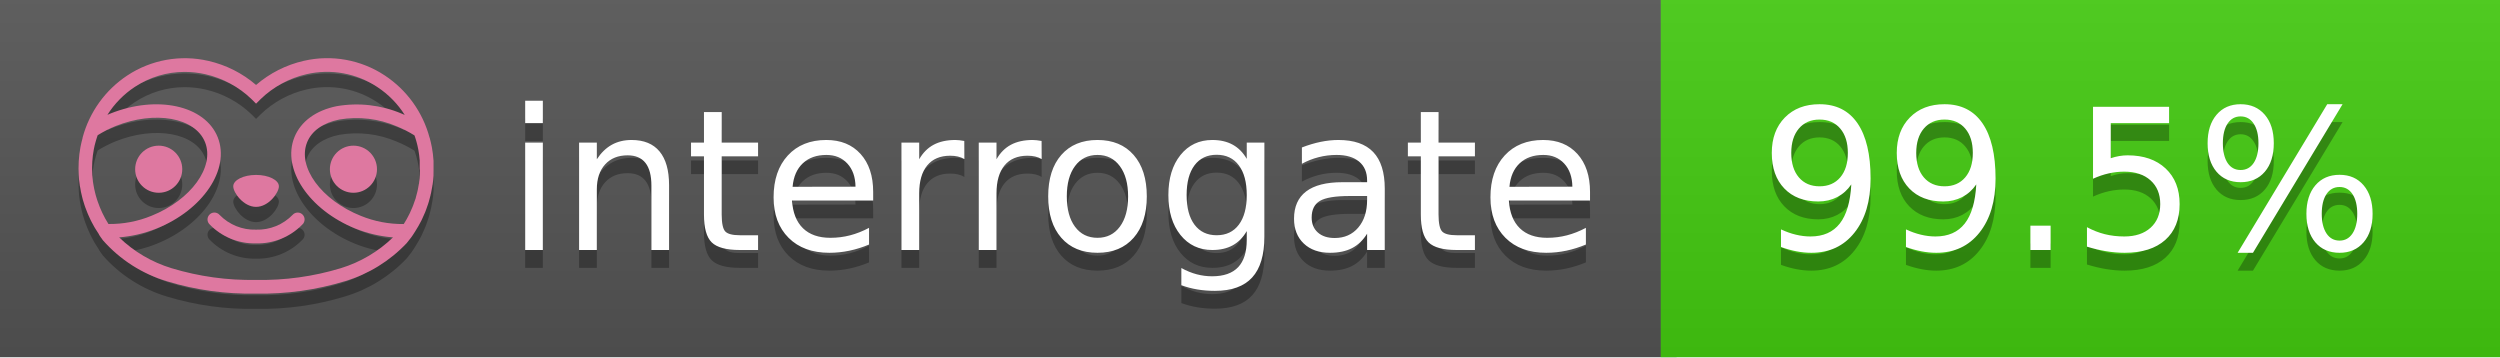
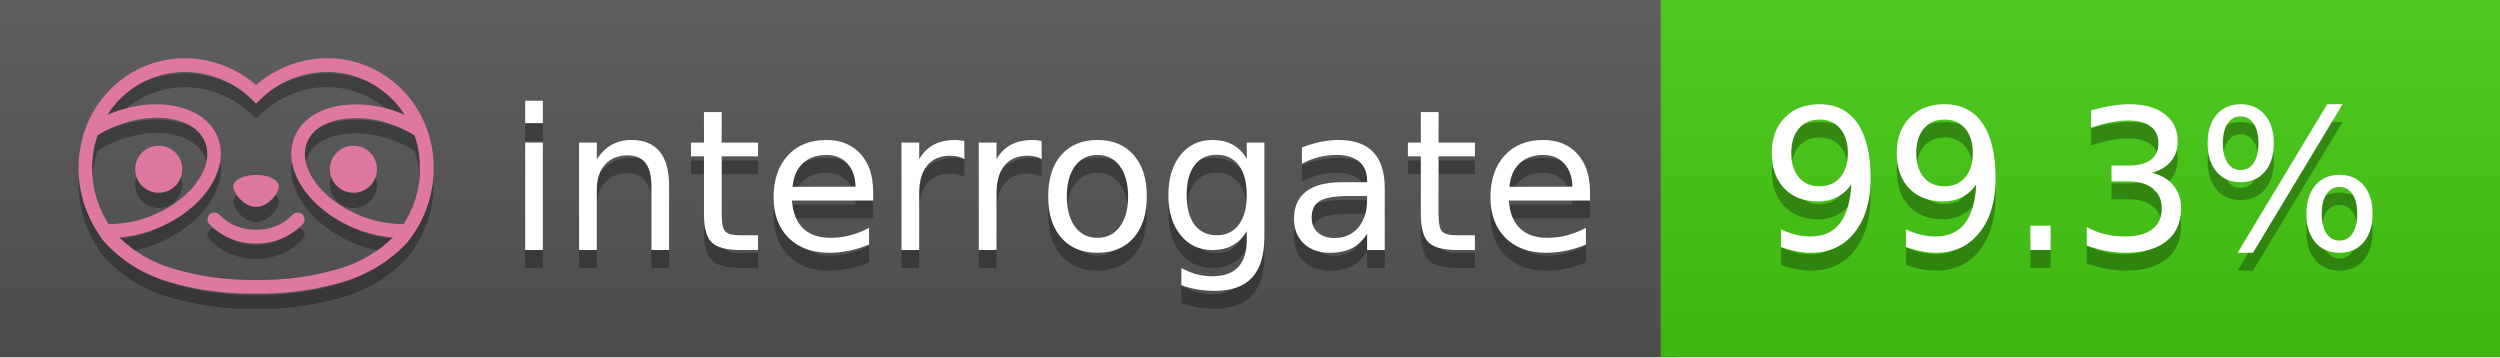
<svg xmlns="http://www.w3.org/2000/svg" width="140" height="20" viewBox="0 0 140 20" version="1.1" xml:space="preserve" style="fill-rule:evenodd;clip-rule:evenodd;stroke-linejoin:round;stroke-miterlimit:2;">
  <g transform="matrix(1,0,0,1,22,0)">
    <g id="backgrounds" transform="matrix(1.32789,0,0,1,-22.3892,0)">
      <rect x="0" y="0" width="71" height="20" style="fill:rgb(85,85,85);" />
    </g>
    <rect x="71" y="0" width="47" height="20" data-interrogate="color" style="fill:#4c1" />
    <g transform="matrix(1.19746,0,0,1,-22.3744,-4.85723e-16)">
      <rect x="0" y="0" width="118" height="20" style="fill:url(#_Linear1);" />
    </g>
  </g>
  <g fill="#fff" text-anchor="middle" font-family="DejaVu Sans,Verdana,Geneva,sans-serif" font-size="110">
    <text x="590" y="150" fill="#010101" fill-opacity=".3" transform="scale(.1)" textLength="610">interrogate</text>
    <text x="590" y="140" transform="scale(.1)" textLength="610">interrogate</text>
-     <text x="1160" y="150" fill="#010101" fill-opacity=".3" transform="scale(.1)" textLength="370" data-interrogate="result">99.5%</text>
-     <text x="1160" y="140" transform="scale(.1)" textLength="370" data-interrogate="result">99.5%</text>
+     <text x="1160" y="150" fill="#010101" fill-opacity=".3" transform="scale(.1)" textLength="370" data-interrogate="result">99.3%</text>
+     <text x="1160" y="140" transform="scale(.1)" textLength="370" data-interrogate="result">99.3%</text>
  </g>
  <g id="logo-shadow" transform="matrix(0.854876,0,0,0.854876,-6.73514,1.732)">
    <g transform="matrix(0.299012,0,0,0.299012,9.70229,-6.68582)">
      <path d="M50,64.25C52.76,64.25 55,61.13 55,59.75C55,58.37 52.76,57.25 50,57.25C47.24,57.25 45,58.37 45,59.75C45,61.13 47.24,64.25 50,64.25Z" style="fill:rgb(1,1,1);fill-opacity:0.3;fill-rule:nonzero;" />
    </g>
    <g transform="matrix(0.299012,0,0,0.299012,9.70229,-6.68582)">
      <path d="M88,49.05C86.506,43.475 83.018,38.638 78.2,35.46C72.969,32.002 66.539,30.844 60.43,32.26C56.576,33.145 52.995,34.958 50,37.54C46.998,34.958 43.411,33.149 39.55,32.27C33.441,30.853 27.011,32.011 21.78,35.47C16.97,38.652 13.489,43.489 12,49.06L12,49.13C11.82,49.79 11.66,50.46 11.53,51.13C11.146,53.207 11.021,55.323 11.16,57.43C11.16,58.03 11.26,58.63 11.34,59.23C11.34,59.51 11.43,59.79 11.48,60.07C11.53,60.35 11.58,60.68 11.64,60.98C11.7,61.28 11.8,61.69 11.89,62.05C11.98,62.41 11.99,62.47 12.05,62.68C12.16,63.07 12.28,63.46 12.41,63.84L12.58,64.34C12.72,64.74 12.88,65.14 13.04,65.53L13.23,65.98C13.403,66.373 13.583,66.767 13.77,67.16L13.99,67.59C14.19,67.97 14.39,68.35 14.61,68.73L14.87,69.15C15.1,69.52 15.33,69.89 15.58,70.26L15.58,70.32L15.99,70.93C16.14,71.14 16.29,71.36 16.45,71.57C20.206,75.83 25.086,78.95 30.53,80.57C36.839,82.48 43.41,83.385 50,83.25C56.599,83.374 63.177,82.456 69.49,80.53C74.644,78.978 79.303,76.102 83,72.19C83.34,71.78 83.65,71.35 84,70.92L84.18,70.66L84.33,70.44L84.41,70.32C84.55,70.12 84.67,69.9 84.81,69.7C85.07,69.3 85.32,68.89 85.55,68.48C85.78,68.07 86.02,67.65 86.23,67.22C86.31,67.05 86.39,66.88 86.47,66.7C86.67,66.28 86.85,65.87 87.03,65.44L87.23,64.92C87.397,64.487 87.55,64.05 87.69,63.61L87.85,63.09C87.98,62.64 88.1,62.19 88.21,61.74C88.21,61.57 88.3,61.39 88.33,61.22C88.43,60.75 88.52,60.22 88.6,59.79C88.6,59.64 88.66,59.49 88.68,59.33C88.77,58.71 88.84,58.08 88.88,57.45L88.88,54.17C88.817,53.164 88.693,52.162 88.51,51.17C88.38,50.5 88.23,49.84 88.05,49.17L88,49.05ZM85.89,56.44L85.89,57.23C85.89,57.78 85.79,58.32 85.72,58.86C85.72,59.01 85.72,59.15 85.65,59.3C85.59,59.7 85.51,60.11 85.43,60.51L85.32,60.99C85.23,61.38 85.12,61.77 85.01,62.16C85.01,62.31 84.93,62.46 84.88,62.6C84.74,63.04 84.59,63.47 84.42,63.9L84.27,64.28C84.1,64.71 83.91,65.14 83.71,65.56C83.51,65.98 83.43,66.12 83.28,66.4L83.01,66.91C82.83,67.223 82.643,67.537 82.45,67.85L82.35,68.01C79.121,68.047 75.918,67.434 72.93,66.21C64.27,62.74 59,55.52 61.18,50.11C62.18,47.6 64.7,45.82 68.26,45.11C72.489,44.395 76.835,44.908 80.78,46.59C82.141,47.144 83.453,47.813 84.7,48.59C84.76,48.76 84.82,48.93 84.88,49.1C84.94,49.27 85.05,49.63 85.12,49.9C85.28,50.5 85.44,51.1 85.55,51.73C85.691,52.507 85.792,53.292 85.85,54.08L85.85,55.89C85.85,56.12 85.91,56.25 85.91,56.45L85.89,56.44ZM17.66,68C16.668,66.435 15.869,64.756 15.28,63L15.17,62.68C15.06,62.35 14.96,62.01 14.87,61.68C14.823,61.493 14.777,61.31 14.73,61.13C14.66,60.84 14.59,60.55 14.53,60.27C14.47,59.99 14.43,59.72 14.38,59.44C14.33,59.16 14.3,59 14.27,58.78C14.2,58.27 14.15,57.78 14.11,57.23L14.11,57.03C14.008,55.236 14.122,53.437 14.45,51.67C14.56,51.06 14.71,50.46 14.88,49.87C14.96,49.59 15.04,49.32 15.13,49.05C15.22,48.78 15.24,48.72 15.3,48.55C16.548,47.774 17.859,47.105 19.22,46.55C27.86,43.09 36.65,44.67 38.82,50.08C40.99,55.49 35.73,62.74 27.09,66.2C24.101,67.431 20.893,68.043 17.66,68ZM68.57,77.68C62.554,79.508 56.287,80.376 50,80.25C43.737,80.37 37.495,79.506 31.5,77.69C27.185,76.38 23.243,74.062 20,70.93C22.815,70.706 25.58,70.055 28.2,69C38.37,64.92 44.39,56 41.6,49C38.81,42 28.27,39.72 18.1,43.8L17.43,44.09C18.973,41.648 21.019,39.561 23.43,37.97C26.671,35.824 30.473,34.68 34.36,34.68C35.884,34.681 37.404,34.852 38.89,35.19C42.694,36.049 46.191,37.935 49,40.64L50,41.64L51,40.64C53.797,37.937 57.279,36.049 61.07,35.18C66.402,33.947 72.014,34.968 76.57,38C78.98,39.588 81.026,41.671 82.57,44.11L81.9,43.82C77.409,41.921 72.464,41.355 67.66,42.19C63.08,43.12 59.79,45.54 58.39,49.02C55.6,55.97 61.62,64.94 71.79,69.02C74.414,70.07 77.182,70.714 80,70.93C76.776,74.05 72.859,76.363 68.57,77.68Z" style="fill:rgb(1,1,1);fill-opacity:0.3;fill-rule:nonzero;" />
    </g>
    <g transform="matrix(0.299012,0,0,0.299012,9.70229,-6.68582)">
      <circle cx="71.33" cy="56" r="5.16" style="fill:rgb(1,1,1);fill-opacity:0.3;" />
    </g>
    <g transform="matrix(0.299012,0,0,0.299012,9.70229,-6.68582)">
      <circle cx="28.67" cy="56" r="5.16" style="fill:rgb(1,1,1);fill-opacity:0.3;" />
    </g>
    <g transform="matrix(0.299012,0,0,0.299012,9.70229,-6.68582)">
      <path d="M58,66C55.912,68.161 53.003,69.339 50,69.24C46.997,69.339 44.088,68.161 42,66C41.714,65.677 41.302,65.491 40.87,65.491C40.042,65.491 39.361,66.172 39.361,67C39.361,67.368 39.496,67.724 39.74,68C42.403,70.804 46.134,72.35 50,72.25C53.862,72.347 57.59,70.802 60.25,68C60.495,67.725 60.63,67.369 60.63,67C60.63,66.174 59.951,65.495 59.125,65.495C58.695,65.495 58.285,65.679 58,66Z" style="fill:rgb(1,1,1);fill-opacity:0.3;fill-rule:nonzero;" />
    </g>
  </g>
  <g id="logo-pink" transform="matrix(0.854876,0,0,0.854876,-6.73514,0.877124)">
    <g transform="matrix(0.299012,0,0,0.299012,9.70229,-6.68582)">
      <path d="M50,64.25C52.76,64.25 55,61.13 55,59.75C55,58.37 52.76,57.25 50,57.25C47.24,57.25 45,58.37 45,59.75C45,61.13 47.24,64.25 50,64.25Z" style="fill:rgb(222,120,160);fill-rule:nonzero;" />
    </g>
    <g transform="matrix(0.299012,0,0,0.299012,9.70229,-6.68582)">
      <path d="M88,49.05C86.506,43.475 83.018,38.638 78.2,35.46C72.969,32.002 66.539,30.844 60.43,32.26C56.576,33.145 52.995,34.958 50,37.54C46.998,34.958 43.411,33.149 39.55,32.27C33.441,30.853 27.011,32.011 21.78,35.47C16.97,38.652 13.489,43.489 12,49.06L12,49.13C11.82,49.79 11.66,50.46 11.53,51.13C11.146,53.207 11.021,55.323 11.16,57.43C11.16,58.03 11.26,58.63 11.34,59.23C11.34,59.51 11.43,59.79 11.48,60.07C11.53,60.35 11.58,60.68 11.64,60.98C11.7,61.28 11.8,61.69 11.89,62.05C11.98,62.41 11.99,62.47 12.05,62.68C12.16,63.07 12.28,63.46 12.41,63.84L12.58,64.34C12.72,64.74 12.88,65.14 13.04,65.53L13.23,65.98C13.403,66.373 13.583,66.767 13.77,67.16L13.99,67.59C14.19,67.97 14.39,68.35 14.61,68.73L14.87,69.15C15.1,69.52 15.33,69.89 15.58,70.26L15.58,70.32L15.99,70.93C16.14,71.14 16.29,71.36 16.45,71.57C20.206,75.83 25.086,78.95 30.53,80.57C36.839,82.48 43.41,83.385 50,83.25C56.599,83.374 63.177,82.456 69.49,80.53C74.644,78.978 79.303,76.102 83,72.19C83.34,71.78 83.65,71.35 84,70.92L84.18,70.66L84.33,70.44L84.41,70.32C84.55,70.12 84.67,69.9 84.81,69.7C85.07,69.3 85.32,68.89 85.55,68.48C85.78,68.07 86.02,67.65 86.23,67.22C86.31,67.05 86.39,66.88 86.47,66.7C86.67,66.28 86.85,65.87 87.03,65.44L87.23,64.92C87.397,64.487 87.55,64.05 87.69,63.61L87.85,63.09C87.98,62.64 88.1,62.19 88.21,61.74C88.21,61.57 88.3,61.39 88.33,61.22C88.43,60.75 88.52,60.22 88.6,59.79C88.6,59.64 88.66,59.49 88.68,59.33C88.77,58.71 88.84,58.08 88.88,57.45L88.88,54.17C88.817,53.164 88.693,52.162 88.51,51.17C88.38,50.5 88.23,49.84 88.05,49.17L88,49.05ZM85.89,56.44L85.89,57.23C85.89,57.78 85.79,58.32 85.72,58.86C85.72,59.01 85.72,59.15 85.65,59.3C85.59,59.7 85.51,60.11 85.43,60.51L85.32,60.99C85.23,61.38 85.12,61.77 85.01,62.16C85.01,62.31 84.93,62.46 84.88,62.6C84.74,63.04 84.59,63.47 84.42,63.9L84.27,64.28C84.1,64.71 83.91,65.14 83.71,65.56C83.51,65.98 83.43,66.12 83.28,66.4L83.01,66.91C82.83,67.223 82.643,67.537 82.45,67.85L82.35,68.01C79.121,68.047 75.918,67.434 72.93,66.21C64.27,62.74 59,55.52 61.18,50.11C62.18,47.6 64.7,45.82 68.26,45.11C72.489,44.395 76.835,44.908 80.78,46.59C82.141,47.144 83.453,47.813 84.7,48.59C84.76,48.76 84.82,48.93 84.88,49.1C84.94,49.27 85.05,49.63 85.12,49.9C85.28,50.5 85.44,51.1 85.55,51.73C85.691,52.507 85.792,53.292 85.85,54.08L85.85,55.89C85.85,56.12 85.91,56.25 85.91,56.45L85.89,56.44ZM17.66,68C16.668,66.435 15.869,64.756 15.28,63L15.17,62.68C15.06,62.35 14.96,62.01 14.87,61.68C14.823,61.493 14.777,61.31 14.73,61.13C14.66,60.84 14.59,60.55 14.53,60.27C14.47,59.99 14.43,59.72 14.38,59.44C14.33,59.16 14.3,59 14.27,58.78C14.2,58.27 14.15,57.78 14.11,57.23L14.11,57.03C14.008,55.236 14.122,53.437 14.45,51.67C14.56,51.06 14.71,50.46 14.88,49.87C14.96,49.59 15.04,49.32 15.13,49.05C15.22,48.78 15.24,48.72 15.3,48.55C16.548,47.774 17.859,47.105 19.22,46.55C27.86,43.09 36.65,44.67 38.82,50.08C40.99,55.49 35.73,62.74 27.09,66.2C24.101,67.431 20.893,68.043 17.66,68ZM68.57,77.68C62.554,79.508 56.287,80.376 50,80.25C43.737,80.37 37.495,79.506 31.5,77.69C27.185,76.38 23.243,74.062 20,70.93C22.815,70.706 25.58,70.055 28.2,69C38.37,64.92 44.39,56 41.6,49C38.81,42 28.27,39.72 18.1,43.8L17.43,44.09C18.973,41.648 21.019,39.561 23.43,37.97C26.671,35.824 30.473,34.68 34.36,34.68C35.884,34.681 37.404,34.852 38.89,35.19C42.694,36.049 46.191,37.935 49,40.64L50,41.64L51,40.64C53.797,37.937 57.279,36.049 61.07,35.18C66.402,33.947 72.014,34.968 76.57,38C78.98,39.588 81.026,41.671 82.57,44.11L81.9,43.82C77.409,41.921 72.464,41.355 67.66,42.19C63.08,43.12 59.79,45.54 58.39,49.02C55.6,55.97 61.62,64.94 71.79,69.02C74.414,70.07 77.182,70.714 80,70.93C76.776,74.05 72.859,76.363 68.57,77.68Z" style="fill:rgb(222,120,160);fill-rule:nonzero;" />
    </g>
    <g transform="matrix(0.299012,0,0,0.299012,9.70229,-6.68582)">
      <circle cx="71.33" cy="56" r="5.16" style="fill:rgb(222,120,160);" />
    </g>
    <g transform="matrix(0.299012,0,0,0.299012,9.70229,-6.68582)">
      <circle cx="28.67" cy="56" r="5.16" style="fill:rgb(222,120,160);" />
    </g>
    <g transform="matrix(0.299012,0,0,0.299012,9.70229,-6.68582)">
      <path d="M58,66C55.912,68.161 53.003,69.339 50,69.24C46.997,69.339 44.088,68.161 42,66C41.714,65.677 41.302,65.491 40.87,65.491C40.042,65.491 39.361,66.172 39.361,67C39.361,67.368 39.496,67.724 39.74,68C42.403,70.804 46.134,72.35 50,72.25C53.862,72.347 57.59,70.802 60.25,68C60.495,67.725 60.63,67.369 60.63,67C60.63,66.174 59.951,65.495 59.125,65.495C58.695,65.495 58.285,65.679 58,66Z" style="fill:rgb(222,120,160);fill-rule:nonzero;" />
    </g>
  </g>
  <defs>
    <linearGradient id="_Linear1" x1="0" y1="0" x2="1" y2="0" gradientUnits="userSpaceOnUse" gradientTransform="matrix(1.22465e-15,20,-20,1.22465e-15,0,0)">
      <stop offset="0" style="stop-color:rgb(187,187,187);stop-opacity:0.1" />
      <stop offset="1" style="stop-color:black;stop-opacity:0.1" />
    </linearGradient>
  </defs>
</svg>
